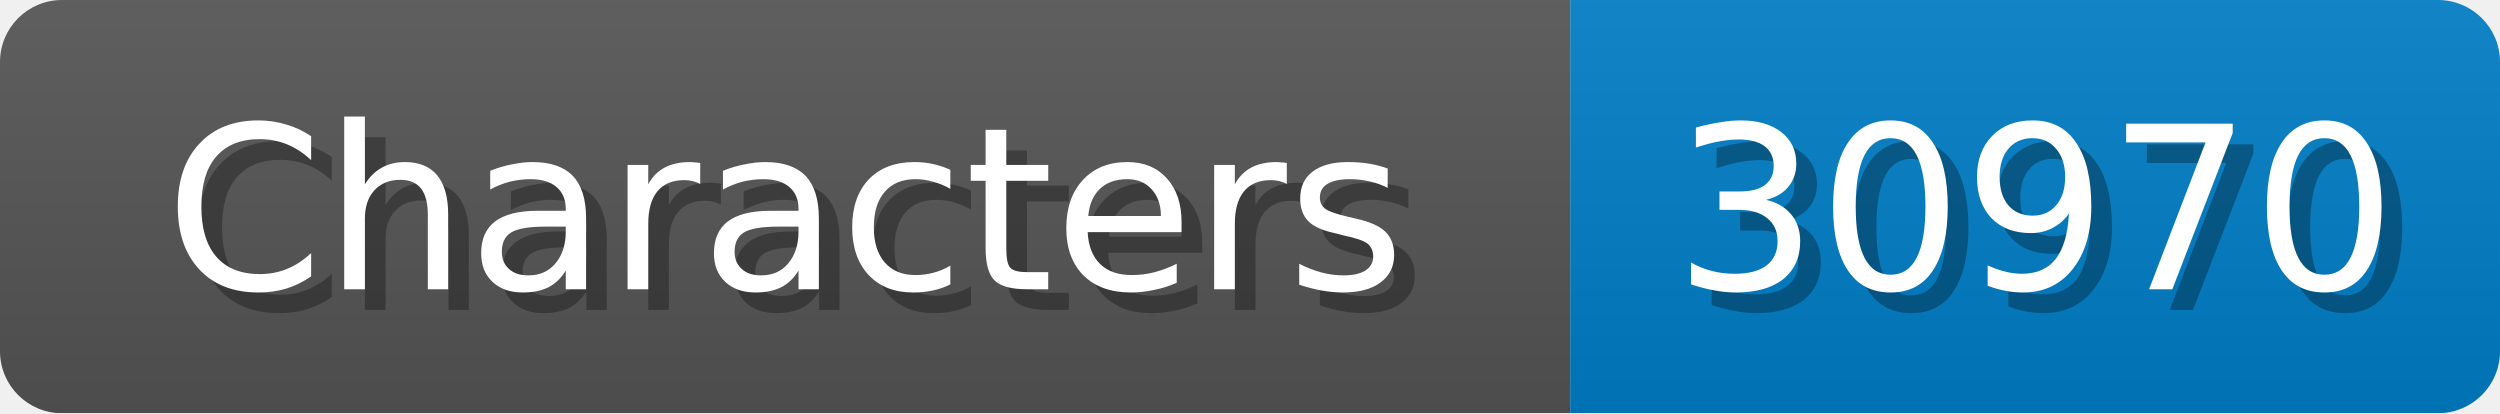
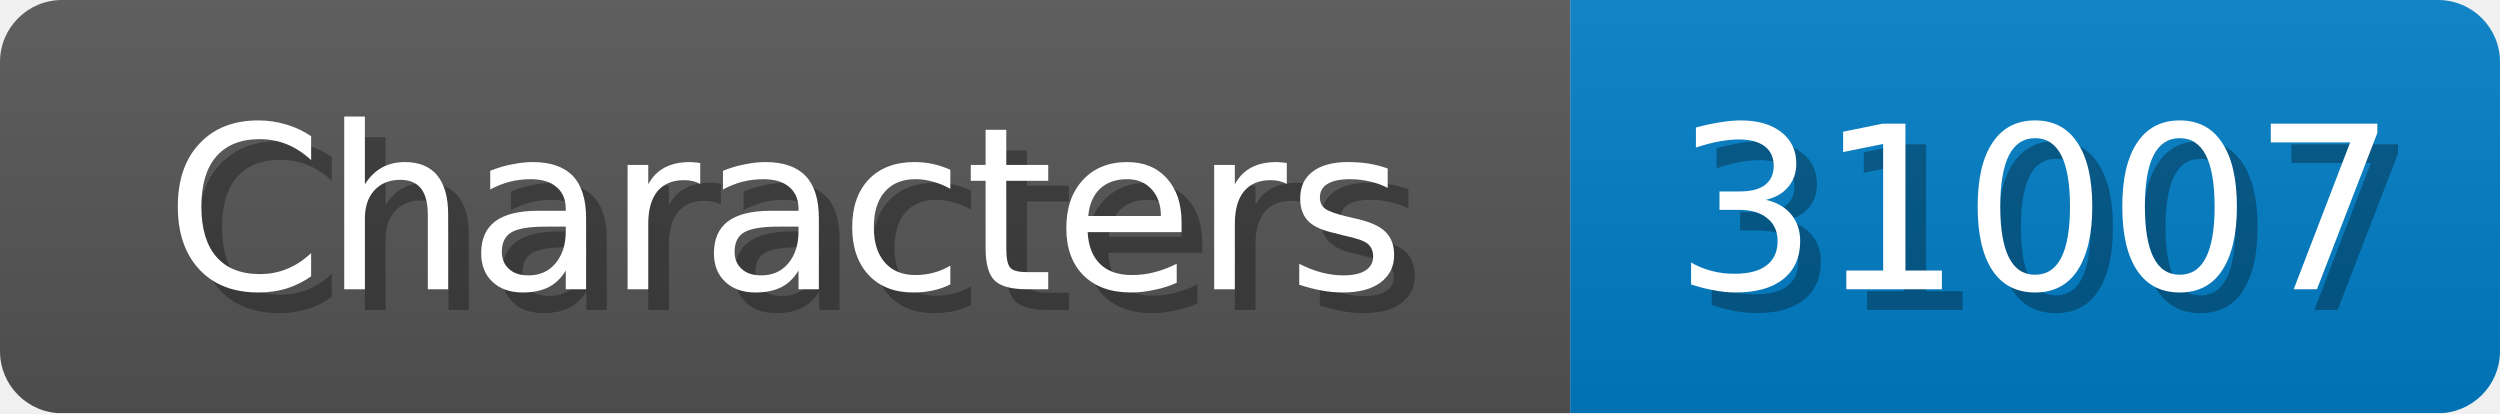
<svg xmlns="http://www.w3.org/2000/svg" width="121" height="20">
  <linearGradient id="b" x2="0" y2="100%">
    <stop offset="0" stop-color="#bbb" stop-opacity=".1" />
    <stop offset="1" stop-opacity=".1" />
  </linearGradient>
  <mask id="anybadge_1">
    <rect width="121" height="20" rx="3" fill="#fff" />
  </mask>
  <g mask="url(#anybadge_1)">
    <path fill="#555" d="M0 0h76v20H0z" />
    <path fill="#007ec6" d="M76 0h45v20H76z" />
    <path fill="url(#b)" d="M0 0h121v20H0z" />
  </g>
  <g fill="#fff" text-anchor="middle" font-family="DejaVu Sans,Verdana,Geneva,sans-serif" font-size="11">
    <text x="39.0" y="15" fill="#010101" fill-opacity=".3">Characters</text>
    <text x="38.0" y="14">Characters</text>
  </g>
  <g fill="#fff" text-anchor="middle" font-family="DejaVu Sans,Verdana,Geneva,sans-serif" font-size="11">
-     <text x="99.5" y="15" fill="#010101" fill-opacity=".3">30970</text>
-     <text x="98.5" y="14">30970</text>
+     <text x="99.5" y="15" fill="#010101" fill-opacity=".3">31007</text>
+     <text x="98.5" y="14">31007</text>
  </g>
</svg>
